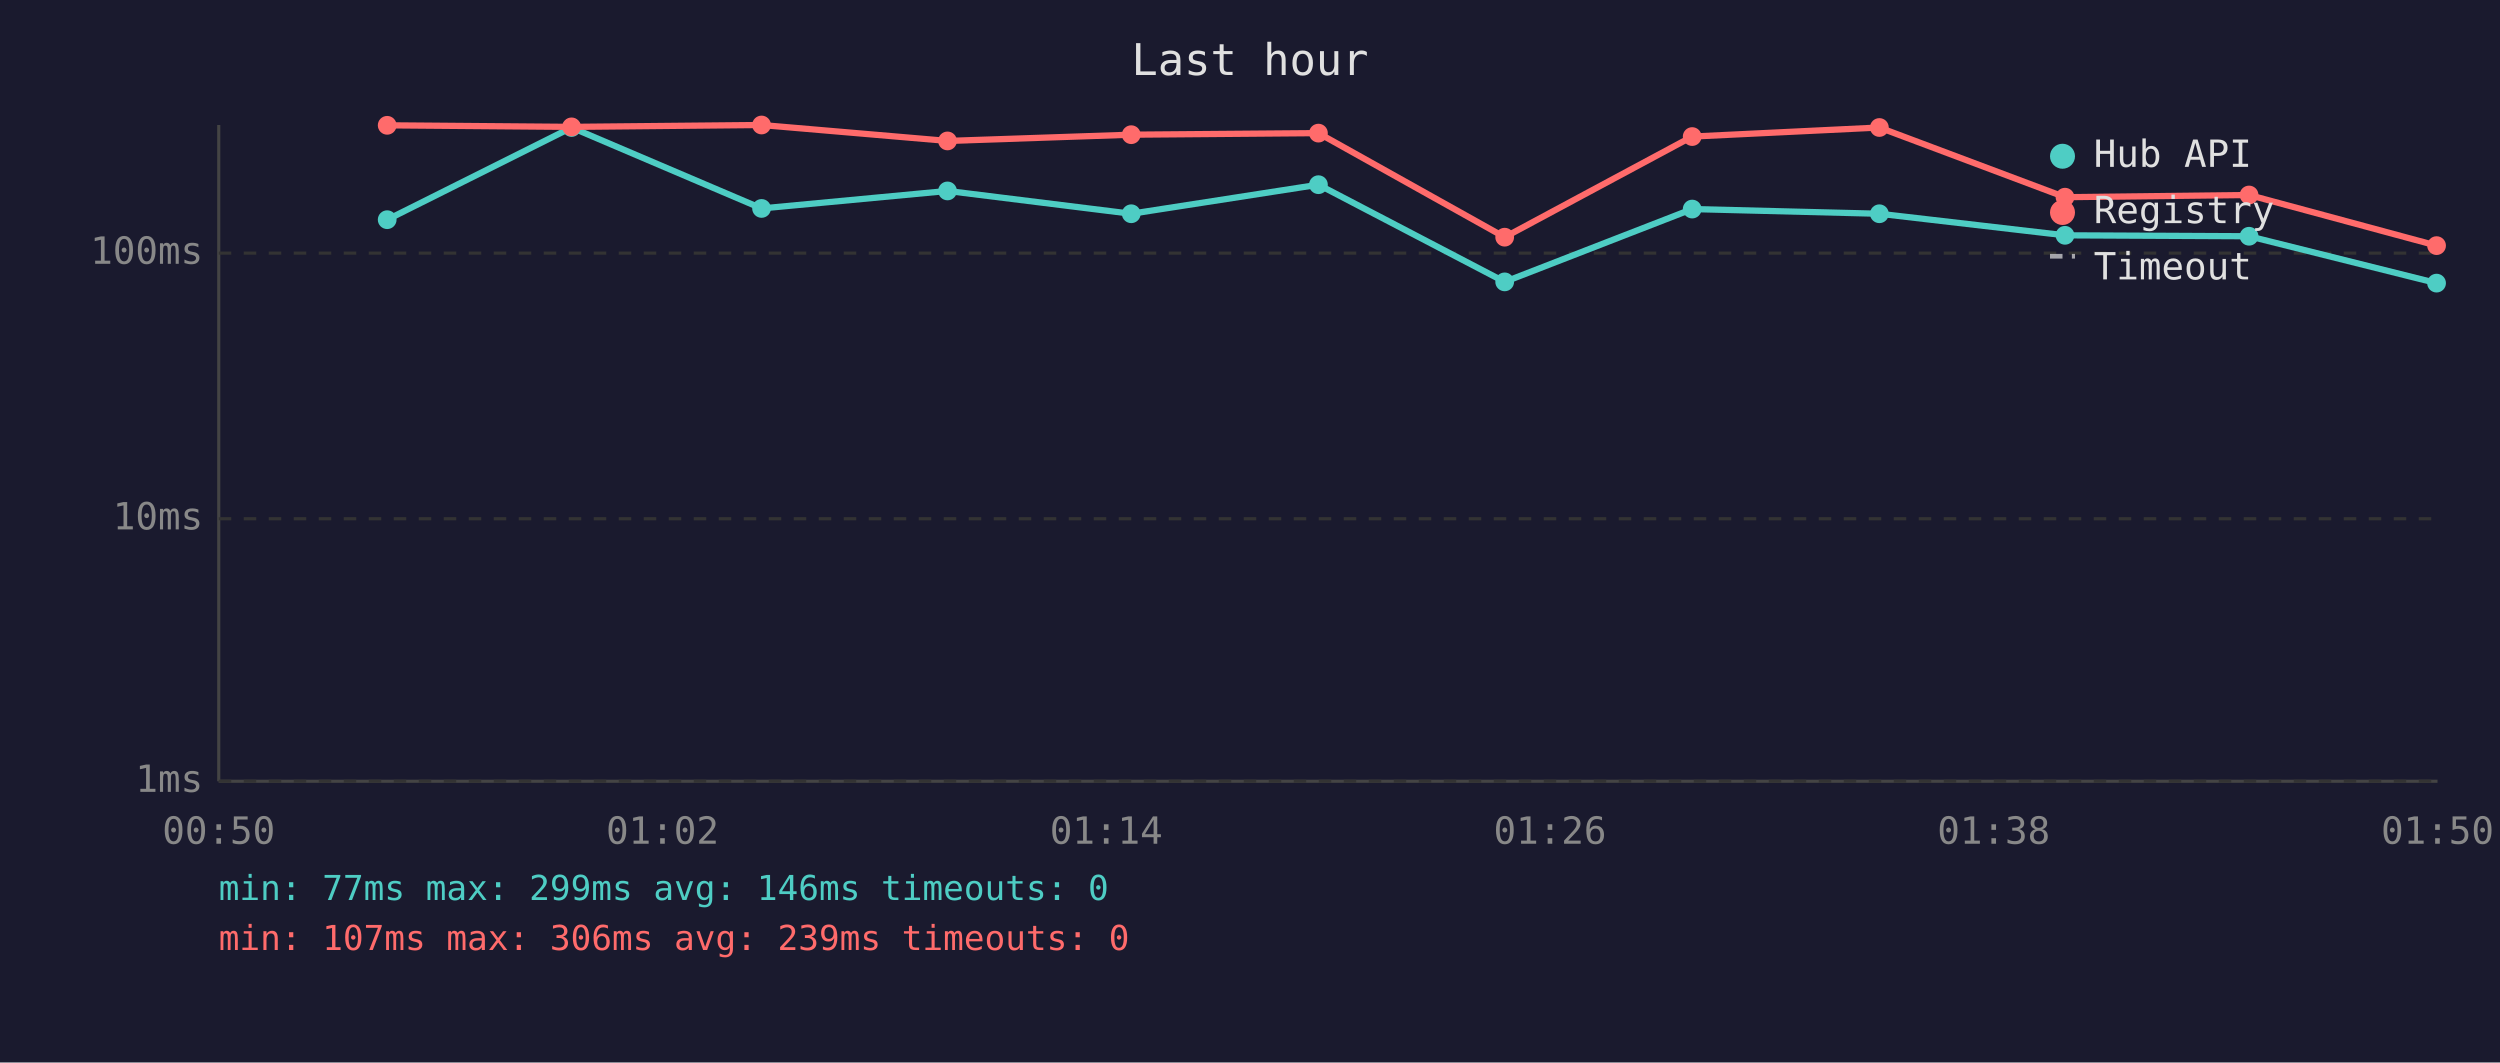
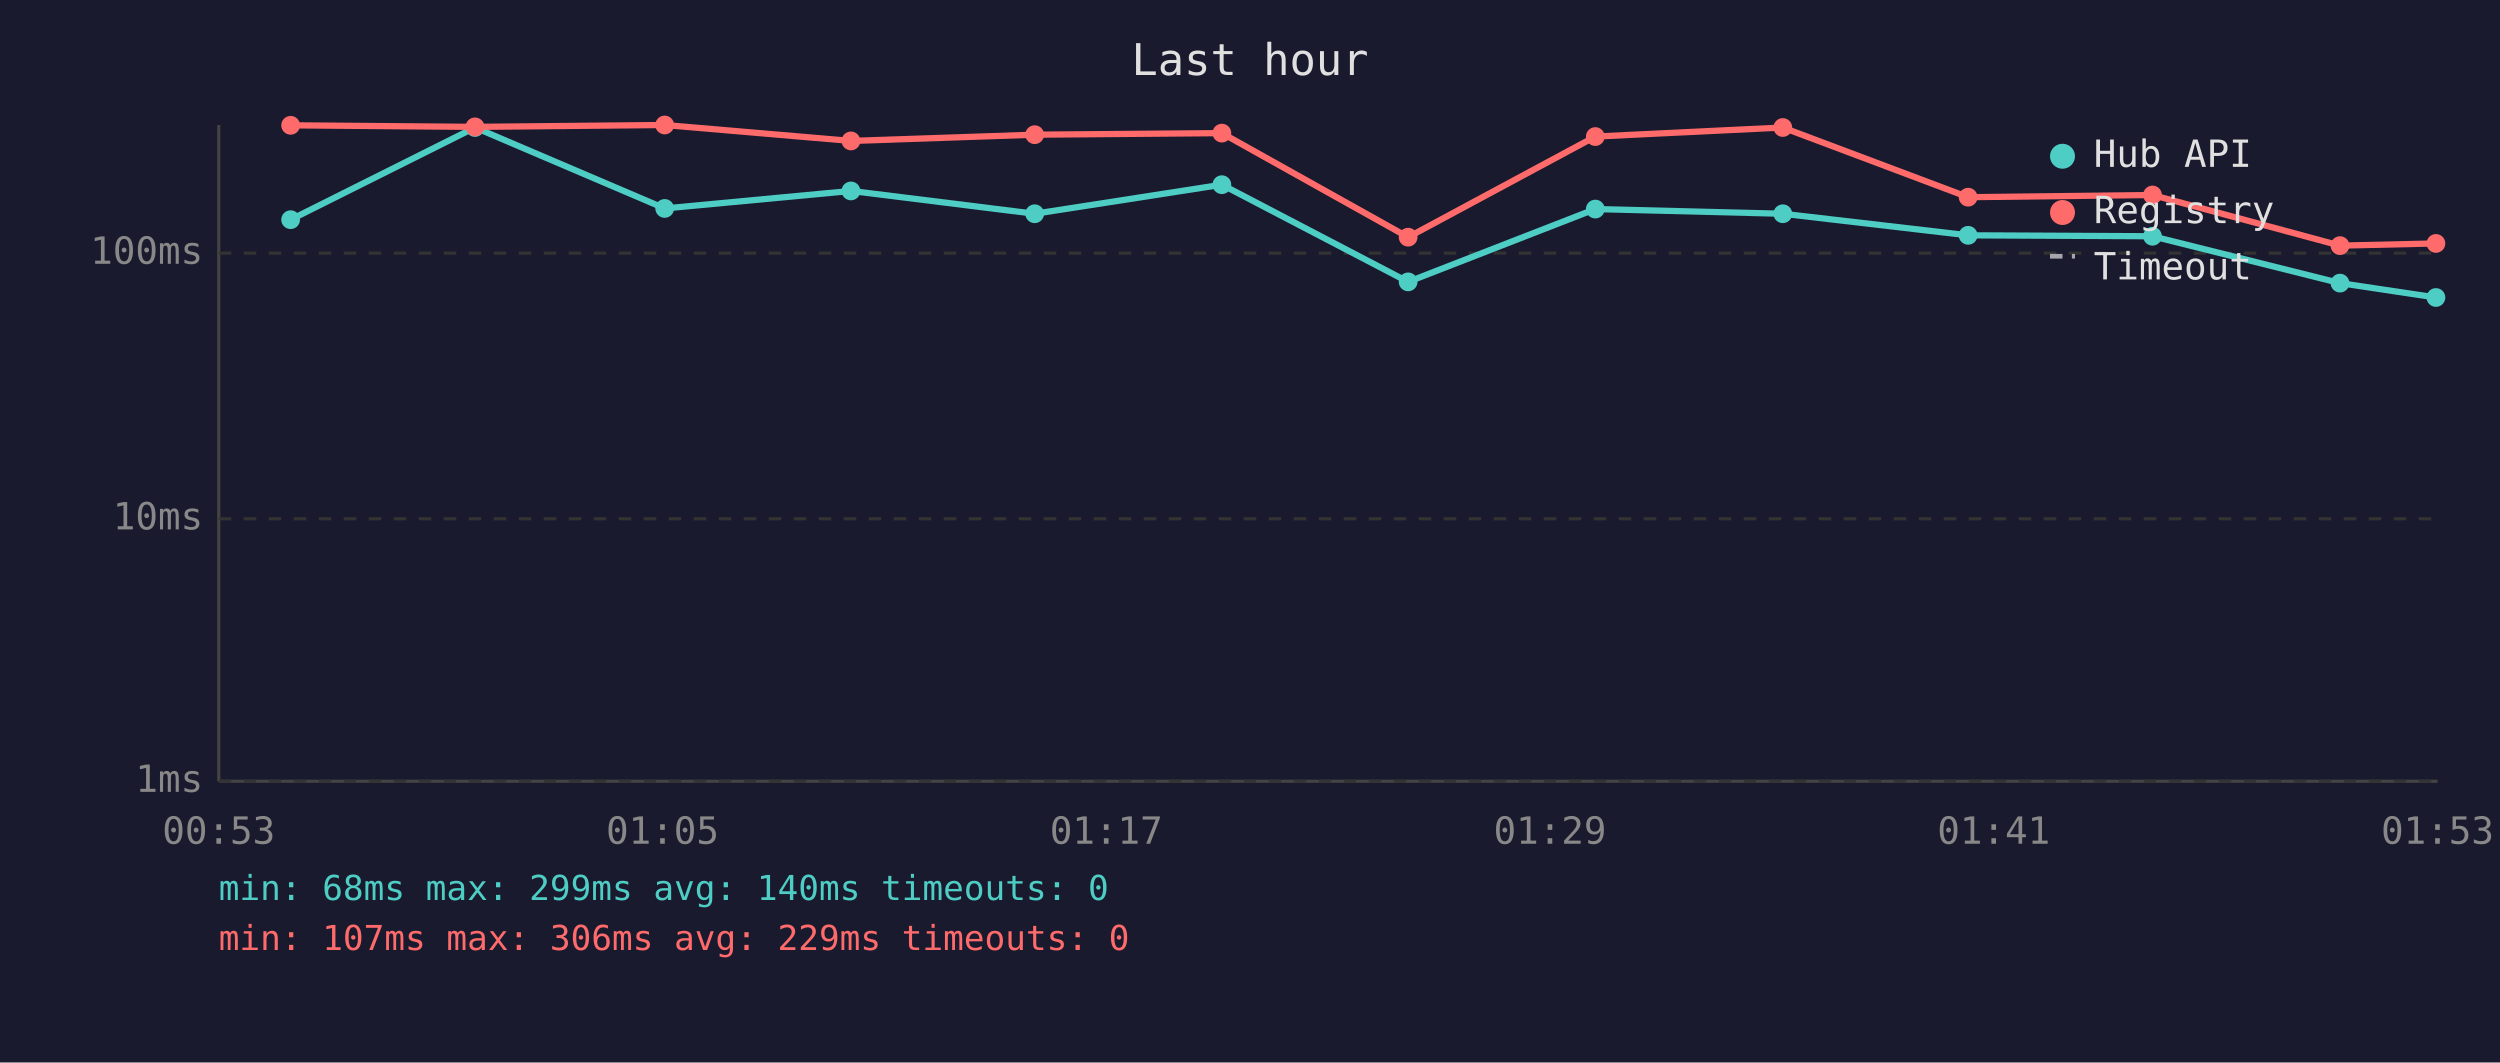
<svg xmlns="http://www.w3.org/2000/svg" viewBox="0 0 800 340" font-family="monospace" font-size="12">
  <rect width="800" height="340" fill="#1a1a2e" />
  <text x="400" y="24" fill="#e0e0e0" font-size="14" text-anchor="middle">Last hour</text>
  <line x1="70" y1="40" x2="70" y2="250" stroke="#444" stroke-width="1" />
  <line x1="70" y1="250" x2="780" y2="250" stroke="#444" stroke-width="1" />
  <line x1="70" y1="250" x2="780" y2="250" stroke="#333" stroke-width="1" stroke-dasharray="4" />
  <text x="65" y="250" fill="#888" text-anchor="end" dominant-baseline="middle">1ms</text>
  <line x1="70" y1="166" x2="780" y2="166" stroke="#333" stroke-width="1" stroke-dasharray="4" />
  <text x="65" y="166" fill="#888" text-anchor="end" dominant-baseline="middle">10ms</text>
  <line x1="70" y1="81" x2="780" y2="81" stroke="#333" stroke-width="1" stroke-dasharray="4" />
  <text x="65" y="81" fill="#888" text-anchor="end" dominant-baseline="middle">100ms</text>
-   <text x="70" y="270" fill="#888" text-anchor="middle">00:50</text>
-   <text x="212" y="270" fill="#888" text-anchor="middle">01:02</text>
-   <text x="354" y="270" fill="#888" text-anchor="middle">01:14</text>
-   <text x="496" y="270" fill="#888" text-anchor="middle">01:26</text>
-   <text x="638" y="270" fill="#888" text-anchor="middle">01:38</text>
-   <text x="780" y="270" fill="#888" text-anchor="middle">01:50</text>
-   <polyline points="123.9,70.3 182.9,40.8 243.7,66.7 303.2,61.1 362.0,68.4 421.9,59.1 481.5,90.2 541.5,66.9 601.4,68.4 660.8,75.3 719.7,75.6 779.7,90.6" fill="none" stroke="#4ecdc4" stroke-width="2" opacity="1" />
-   <circle cx="123.9" cy="70.3" r="3" fill="#4ecdc4" />
-   <circle cx="182.9" cy="40.8" r="3" fill="#4ecdc4" />
-   <circle cx="243.7" cy="66.7" r="3" fill="#4ecdc4" />
-   <circle cx="303.2" cy="61.1" r="3" fill="#4ecdc4" />
-   <circle cx="362.0" cy="68.4" r="3" fill="#4ecdc4" />
-   <circle cx="421.9" cy="59.1" r="3" fill="#4ecdc4" />
-   <circle cx="481.5" cy="90.2" r="3" fill="#4ecdc4" />
-   <circle cx="541.5" cy="66.9" r="3" fill="#4ecdc4" />
-   <circle cx="601.4" cy="68.4" r="3" fill="#4ecdc4" />
-   <circle cx="660.8" cy="75.3" r="3" fill="#4ecdc4" />
-   <circle cx="719.7" cy="75.6" r="3" fill="#4ecdc4" />
-   <circle cx="779.7" cy="90.6" r="3" fill="#4ecdc4" />
-   <polyline points="123.9,40.1 182.9,40.6 243.7,40.0 303.2,45.1 362.0,43.1 421.9,42.6 481.5,75.9 541.5,43.7 601.4,40.8 660.8,63.1 719.7,62.4 779.7,78.6" fill="none" stroke="#ff6b6b" stroke-width="2" opacity="1" />
-   <circle cx="123.9" cy="40.1" r="3" fill="#ff6b6b" />
-   <circle cx="182.9" cy="40.6" r="3" fill="#ff6b6b" />
-   <circle cx="243.7" cy="40.0" r="3" fill="#ff6b6b" />
-   <circle cx="303.2" cy="45.1" r="3" fill="#ff6b6b" />
-   <circle cx="362.0" cy="43.1" r="3" fill="#ff6b6b" />
-   <circle cx="421.9" cy="42.6" r="3" fill="#ff6b6b" />
-   <circle cx="481.5" cy="75.9" r="3" fill="#ff6b6b" />
-   <circle cx="541.5" cy="43.7" r="3" fill="#ff6b6b" />
-   <circle cx="601.4" cy="40.8" r="3" fill="#ff6b6b" />
-   <circle cx="660.8" cy="63.1" r="3" fill="#ff6b6b" />
-   <circle cx="719.7" cy="62.4" r="3" fill="#ff6b6b" />
-   <circle cx="779.7" cy="78.6" r="3" fill="#ff6b6b" />
+   <text x="70" y="270" fill="#888" text-anchor="middle">00:53</text>
+   <text x="212" y="270" fill="#888" text-anchor="middle">01:05</text>
+   <text x="354" y="270" fill="#888" text-anchor="middle">01:17</text>
+   <text x="496" y="270" fill="#888" text-anchor="middle">01:29</text>
+   <text x="638" y="270" fill="#888" text-anchor="middle">01:41</text>
+   <text x="780" y="270" fill="#888" text-anchor="middle">01:53</text>
+   <polyline points="93.0,70.3 152.0,40.8 212.7,66.7 272.3,61.1 331.1,68.4 391.0,59.1 450.6,90.2 510.5,66.9 570.5,68.4 629.8,75.3 688.8,75.6 748.8,90.6 779.5,95.2" fill="none" stroke="#4ecdc4" stroke-width="2" opacity="1" />
+   <circle cx="93.0" cy="70.3" r="3" fill="#4ecdc4" />
+   <circle cx="152.0" cy="40.8" r="3" fill="#4ecdc4" />
+   <circle cx="212.7" cy="66.7" r="3" fill="#4ecdc4" />
+   <circle cx="272.3" cy="61.1" r="3" fill="#4ecdc4" />
+   <circle cx="331.1" cy="68.4" r="3" fill="#4ecdc4" />
+   <circle cx="391.0" cy="59.1" r="3" fill="#4ecdc4" />
+   <circle cx="450.6" cy="90.2" r="3" fill="#4ecdc4" />
+   <circle cx="510.5" cy="66.9" r="3" fill="#4ecdc4" />
+   <circle cx="570.5" cy="68.4" r="3" fill="#4ecdc4" />
+   <circle cx="629.8" cy="75.3" r="3" fill="#4ecdc4" />
+   <circle cx="688.8" cy="75.6" r="3" fill="#4ecdc4" />
+   <circle cx="748.8" cy="90.6" r="3" fill="#4ecdc4" />
+   <circle cx="779.5" cy="95.2" r="3" fill="#4ecdc4" />
+   <polyline points="93.0,40.1 152.0,40.6 212.7,40.0 272.3,45.1 331.1,43.1 391.0,42.6 450.6,75.9 510.5,43.7 570.5,40.8 629.8,63.1 688.8,62.4 748.8,78.6 779.5,77.9" fill="none" stroke="#ff6b6b" stroke-width="2" opacity="1" />
+   <circle cx="93.0" cy="40.1" r="3" fill="#ff6b6b" />
+   <circle cx="152.0" cy="40.6" r="3" fill="#ff6b6b" />
+   <circle cx="212.7" cy="40.0" r="3" fill="#ff6b6b" />
+   <circle cx="272.3" cy="45.1" r="3" fill="#ff6b6b" />
+   <circle cx="331.1" cy="43.1" r="3" fill="#ff6b6b" />
+   <circle cx="391.0" cy="42.6" r="3" fill="#ff6b6b" />
+   <circle cx="450.6" cy="75.9" r="3" fill="#ff6b6b" />
+   <circle cx="510.5" cy="43.7" r="3" fill="#ff6b6b" />
+   <circle cx="570.5" cy="40.8" r="3" fill="#ff6b6b" />
+   <circle cx="629.8" cy="63.1" r="3" fill="#ff6b6b" />
+   <circle cx="688.8" cy="62.4" r="3" fill="#ff6b6b" />
+   <circle cx="748.8" cy="78.6" r="3" fill="#ff6b6b" />
+   <circle cx="779.5" cy="77.9" r="3" fill="#ff6b6b" />
  <circle cx="660" cy="50" r="4" fill="#4ecdc4" />
  <text x="670" y="50" fill="#e0e0e0" dominant-baseline="middle">Hub API</text>
  <circle cx="660" cy="68" r="4" fill="#ff6b6b" />
  <text x="670" y="68" fill="#e0e0e0" dominant-baseline="middle">Registry</text>
  <line x1="656" y1="82" x2="664" y2="82" stroke="#e0e0e0" stroke-width="1.5" stroke-dasharray="4,3" opacity="0.7" />
  <text x="670" y="86" fill="#e0e0e0" dominant-baseline="middle">Timeout</text>
-   <text x="70" y="288" fill="#4ecdc4" font-size="11">min: 77ms  max: 299ms  avg: 146ms  timeouts: 0</text>
-   <text x="70" y="304" fill="#ff6b6b" font-size="11">min: 107ms  max: 306ms  avg: 239ms  timeouts: 0</text>
+   <text x="70" y="288" fill="#4ecdc4" font-size="11">min: 68ms  max: 299ms  avg: 140ms  timeouts: 0</text>
+   <text x="70" y="304" fill="#ff6b6b" font-size="11">min: 107ms  max: 306ms  avg: 229ms  timeouts: 0</text>
</svg>
